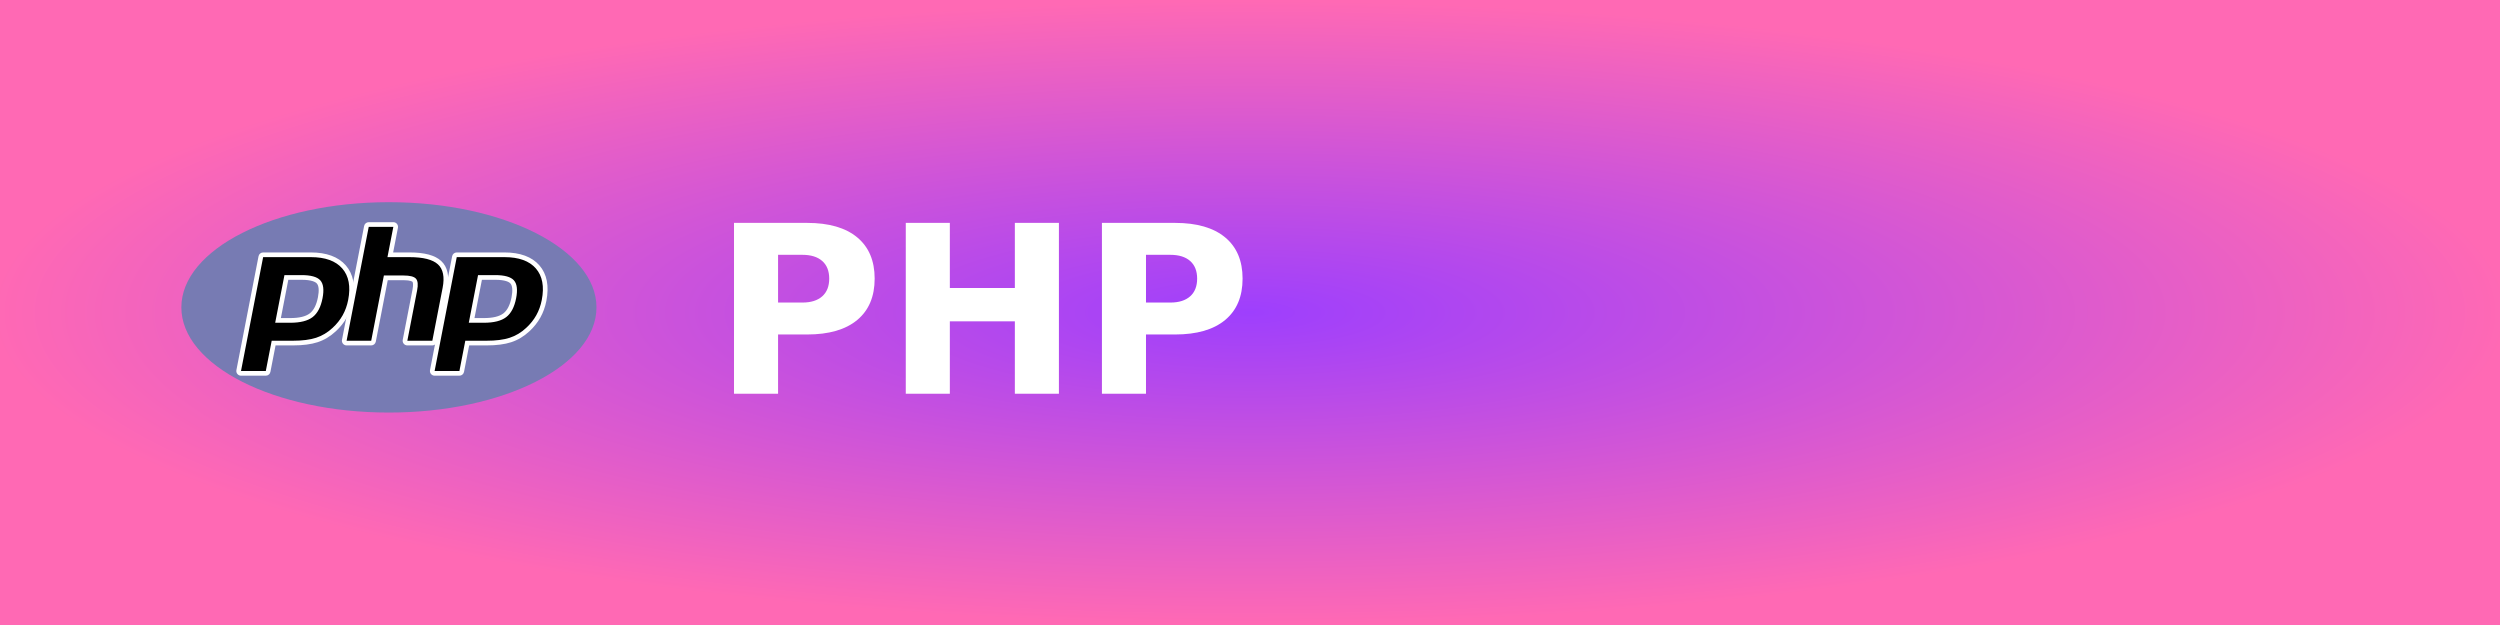
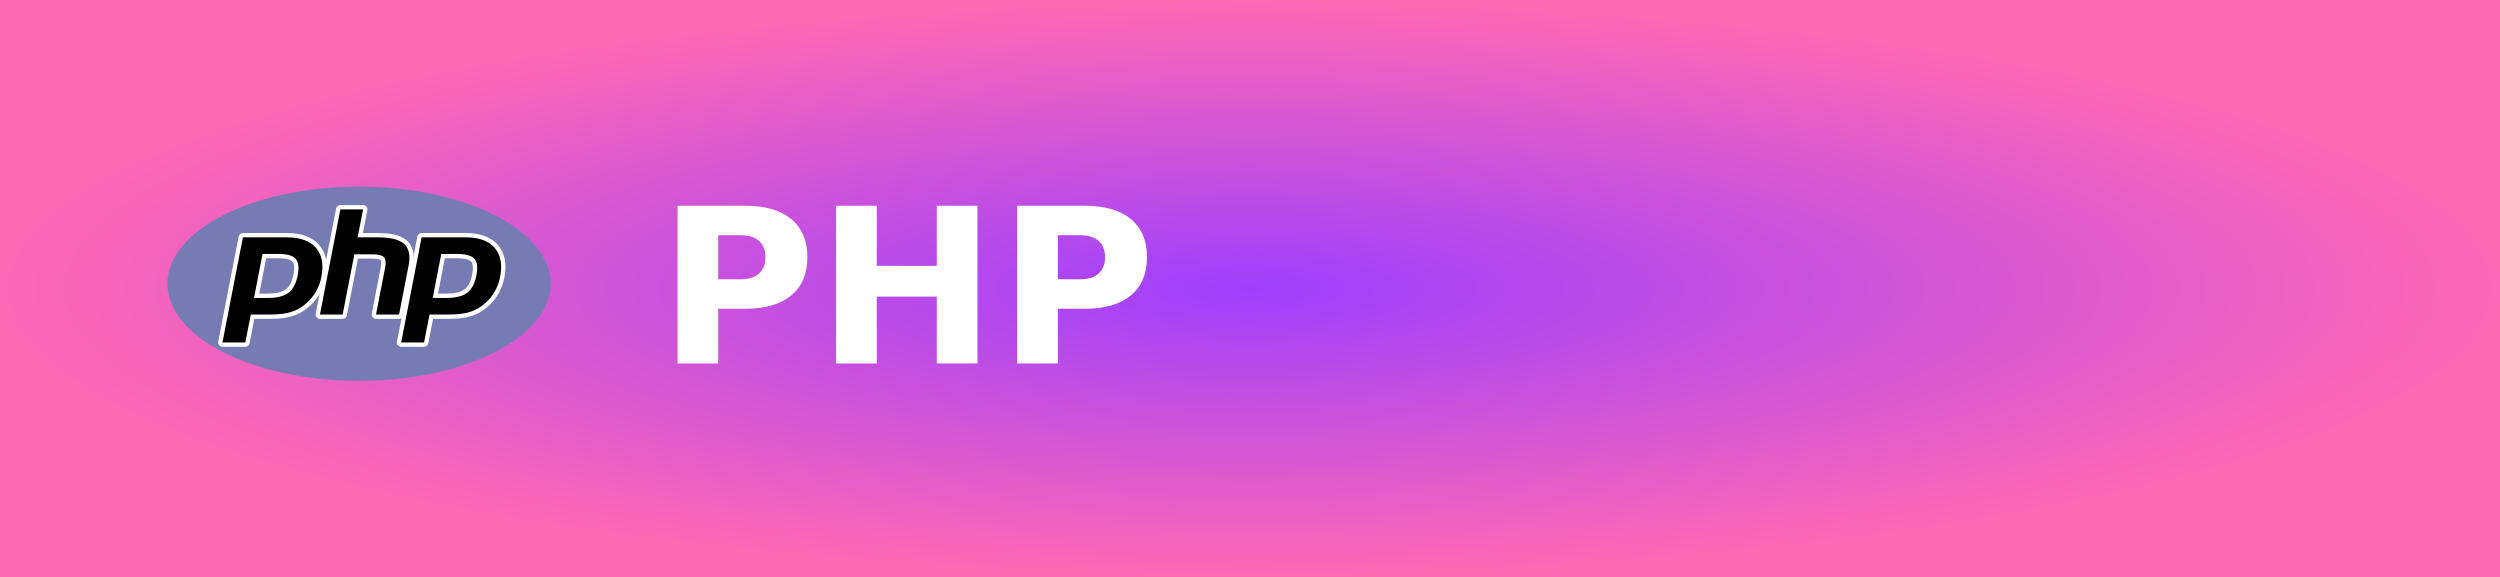
- <svg xmlns="http://www.w3.org/2000/svg" width="120" height="30" role="img" aria-label="PHP">
+ <svg xmlns="http://www.w3.org/2000/svg" width="130" height="30" role="img" aria-label="PHP">
  <defs>
    <radialGradient id="grad1" cx="50%" cy="50%" r="50%" fx="50%" fy="50%">
      <stop offset="0%" style="stop-color:#9e3ffd;stop-opacity:1">
        <animate attributeName="stop-color" values="#9e3ffd;#ff69b4;#9e3ffd" dur="5s" repeatCount="indefinite" />
      </stop>
      <stop offset="100%" style="stop-color:#ff69b4;stop-opacity:1">
        <animate attributeName="stop-color" values="#ff69b4;#9e3ffd;#ff69b4" dur="5s" repeatCount="indefinite" />
      </stop>
    </radialGradient>
  </defs>
  <g shape-rendering="crispEdges">
-     <rect width="120" height="30" fill="url(#grad1)" />
+     <rect width="130" height="30" fill="url(#grad1)" />
  </g>
  <g transform="translate(8, 9) scale(0.03)">
    <g id="g3438" transform="matrix(1.25,0,0,-1.25,-4.4,394.2987)">
      <g id="g3440">
        <g clip-path="url(#clipPath3444)" id="g3442">
          <g id="g3448">
            <g id="g3450">
              <path d="M 11.52,162 C 11.52,81.677 135.307,16.561 288,16.561 l 0,0 c 152.693,0 276.481,65.116 276.481,145.439 l 0,0 c 0,80.322 -123.788,145.439 -276.481,145.439 l 0,0 C 135.307,307.439 11.52,242.322 11.52,162" id="path3462" style="fill:url(#radialGradient3452);stroke:none" />
            </g>
          </g>
        </g>
      </g>
      <g id="g3464">
        <g clip-path="url(#clipPath3468)" id="g3466">
          <g id="g3472" transform="translate(288,27.3594)">
            <path d="M 0,0 C 146.729,0 265.68,60.281 265.68,134.641 265.68,209 146.729,269.282 0,269.282 -146.729,269.282 -265.68,209 -265.68,134.641 -265.68,60.281 -146.729,0 0,0" id="path3474" style="fill:#777bb3;fill-opacity:1;fill-rule:nonzero;stroke:none" />
          </g>
        </g>
      </g>
      <g id="g3476">
        <g clip-path="url(#clipPath3480)" id="g3478">
          <g id="g3484" transform="translate(161.7344,145.3066)">
            <path d="m 0,0 c 12.065,0 21.072,2.225 26.771,6.611 5.638,4.341 9.532,11.862 11.573,22.353 1.903,9.806 1.178,16.653 -2.154,20.348 C 32.783,53.086 25.417,55 14.297,55 L -4.984,55 -15.673,0 0,0 Z m -63.063,-67.75 c -0.895,0 -1.745,0.4 -2.314,1.092 -0.57,0.691 -0.801,1.601 -0.63,2.48 L -37.679,81.573 C -37.405,82.982 -36.17,84 -34.734,84 L 26.32,84 C 45.508,84 59.79,78.79 68.767,68.513 77.792,58.182 80.579,43.741 77.05,25.592 75.614,18.198 73.144,11.331 69.709,5.183 66.27,-0.972 61.725,-6.667 56.198,-11.747 49.582,-17.939 42.094,-22.429 33.962,-25.071 25.959,-27.678 15.681,-29 3.414,-29 l -24.722,0 -7.06,-36.322 c -0.274,-1.41 -1.508,-2.428 -2.944,-2.428 l -31.751,0 z" id="path3486" style="fill:#000000;fill-opacity:1;fill-rule:nonzero;stroke:none" />
          </g>
          <g id="g3488" transform="translate(159.2236,197.3071)">
            <path d="m 0,0 16.808,0 c 13.421,0 18.083,-2.945 19.667,-4.7 2.628,-2.914 3.124,-9.058 1.435,-17.767 C 36.012,-32.217 32.494,-39.13 27.452,-43.012 22.29,-46.986 13.898,-49 2.511,-49 L -9.523,-49 0,0 Z m 28.831,35 -61.055,0 c -2.872,0 -5.341,-2.036 -5.889,-4.855 l -28.328,-145.751 c -0.342,-1.759 0.12,-3.578 1.259,-4.961 1.14,-1.383 2.838,-2.183 4.63,-2.183 l 31.75,0 c 2.873,0 5.342,2.036 5.89,4.855 l 6.588,33.895 22.249,0 c 12.582,0 23.174,1.372 31.479,4.077 8.541,2.775 16.399,7.48 23.354,13.984 5.752,5.292 10.49,11.232 14.08,17.657 3.591,6.427 6.171,13.594 7.668,21.302 3.715,19.104 0.697,34.402 -8.969,45.466 C 63.965,29.444 48.923,35 28.831,35 m -45.633,-90 19.313,0 c 12.801,0 22.336,2.411 28.601,7.234 6.266,4.824 10.492,12.875 12.688,24.157 2.101,10.832 1.144,18.476 -2.871,22.929 C 36.909,3.773 28.87,6 16.808,6 L -4.946,6 -16.802,-55 M 28.831,29 C 47.198,29 60.597,24.18 69.019,14.539 77.44,4.898 79.976,-8.559 76.616,-25.836 75.233,-32.953 72.894,-39.46 69.601,-45.355 66.304,-51.254 61.999,-56.648 56.679,-61.539 50.339,-67.472 43.296,-71.7 35.546,-74.218 27.796,-76.743 17.925,-78 5.925,-78 l -27.196,0 -7.531,-38.75 -31.75,0 28.328,145.75 61.055,0" id="path3490" style="fill:#ffffff;fill-opacity:1;fill-rule:nonzero;stroke:none" />
          </g>
          <g id="g3492" transform="translate(311.583,116.3066)">
            <path d="m 0,0 c -0.896,0 -1.745,0.4 -2.314,1.092 -0.571,0.691 -0.802,1.6 -0.631,2.48 L 9.586,68.061 C 10.778,74.194 10.484,78.596 8.759,80.456 7.703,81.593 4.531,83.5 -4.848,83.5 L -27.55,83.5 -43.305,2.428 C -43.579,1.018 -44.814,0 -46.25,0 l -31.5,0 c -0.896,0 -1.745,0.4 -2.315,1.092 -0.57,0.691 -0.801,1.601 -0.63,2.48 l 28.328,145.751 c 0.274,1.409 1.509,2.427 2.945,2.427 l 31.5,0 c 0.896,0 1.745,-0.4 2.315,-1.091 0.57,-0.692 0.801,-1.601 0.63,-2.481 L -21.813,113 2.609,113 c 18.605,0 31.221,-3.28 38.569,-10.028 7.49,-6.884 9.827,-17.891 6.947,-32.719 L 34.945,2.428 C 34.671,1.018 33.437,0 32,0 L 0,0 Z" id="path3494" style="fill:#000000;fill-opacity:1;fill-rule:nonzero;stroke:none" />
          </g>
          <g id="g3496" transform="translate(293.6611,271.0571)">
            <path d="m 0,0 -31.5,0 c -2.873,0 -5.342,-2.036 -5.89,-4.855 l -28.328,-145.751 c -0.342,-1.759 0.12,-3.578 1.26,-4.961 1.14,-1.383 2.838,-2.183 4.63,-2.183 l 31.5,0 c 2.872,0 5.342,2.036 5.89,4.855 l 15.283,78.645 20.229,0 c 9.363,0 11.328,-2 11.407,-2.086 0.568,-0.611 1.315,-3.441 0.082,-9.781 l -12.531,-64.489 c -0.342,-1.759 0.12,-3.578 1.26,-4.961 1.14,-1.383 2.838,-2.183 4.63,-2.183 l 32,0 c 2.872,0 5.342,2.036 5.89,4.855 l 13.179,67.825 c 3.093,15.921 0.447,27.864 -7.861,35.5 -7.928,7.281 -21.208,10.82 -40.599,10.82 l -20.784,0 6.143,31.605 C 6.231,-5.386 5.77,-3.566 4.63,-2.184 3.49,-0.801 1.792,0 0,0 m 0,-6 -7.531,-38.75 28.062,0 c 17.657,0 29.836,-3.082 36.539,-9.238 6.703,-6.16 8.711,-16.141 6.032,-29.938 l -13.18,-67.824 -32,0 12.531,64.488 c 1.426,7.336 0.902,12.34 -1.574,15.008 -2.477,2.668 -7.746,4.004 -15.805,4.004 l -25.176,0 -16.226,-83.5 -31.5,0 L -31.5,-6 0,-6" id="path3498" style="fill:#ffffff;fill-opacity:1;fill-rule:nonzero;stroke:none" />
          </g>
          <g id="g3500" transform="translate(409.5498,145.3066)">
            <path d="m 0,0 c 12.065,0 21.072,2.225 26.771,6.611 5.638,4.34 9.532,11.861 11.574,22.353 1.903,9.806 1.178,16.653 -2.155,20.348 C 32.783,53.086 25.417,55 14.297,55 L -4.984,55 -15.673,0 0,0 Z m -63.062,-67.75 c -0.895,0 -1.745,0.4 -2.314,1.092 -0.57,0.691 -0.802,1.601 -0.631,2.48 L -37.679,81.573 C -37.404,82.982 -36.17,84 -34.733,84 L 26.32,84 C 45.509,84 59.79,78.79 68.768,68.513 77.793,58.183 80.579,43.742 77.051,25.592 75.613,18.198 73.144,11.331 69.709,5.183 66.27,-0.972 61.725,-6.667 56.198,-11.747 49.582,-17.939 42.094,-22.429 33.962,-25.071 25.959,-27.678 15.681,-29 3.414,-29 l -24.723,0 -7.057,-36.322 c -0.275,-1.41 -1.509,-2.428 -2.946,-2.428 l -31.75,0 z" id="path3502" style="fill:#000000;fill-opacity:1;fill-rule:nonzero;stroke:none" />
          </g>
          <g id="g3504" transform="translate(407.0391,197.3071)">
            <path d="M 0,0 16.808,0 C 30.229,0 34.891,-2.945 36.475,-4.7 39.104,-7.614 39.6,-13.758 37.91,-22.466 36.012,-32.217 32.493,-39.13 27.452,-43.012 22.29,-46.986 13.898,-49 2.511,-49 L -9.522,-49 0,0 Z m 28.831,35 -61.054,0 c -2.872,0 -5.341,-2.036 -5.889,-4.855 L -66.44,-115.606 c -0.342,-1.759 0.12,-3.578 1.259,-4.961 1.14,-1.383 2.838,-2.183 4.63,-2.183 l 31.75,0 c 2.872,0 5.342,2.036 5.89,4.855 l 6.587,33.895 22.249,0 c 12.582,0 23.174,1.372 31.479,4.077 8.541,2.775 16.401,7.481 23.356,13.986 5.752,5.291 10.488,11.23 14.078,17.655 3.591,6.427 6.171,13.594 7.668,21.302 3.715,19.105 0.697,34.403 -8.969,45.467 C 63.965,29.444 48.924,35 28.831,35 m -45.632,-90 19.312,0 c 12.801,0 22.336,2.411 28.601,7.234 6.267,4.824 10.492,12.875 12.688,24.157 2.102,10.832 1.145,18.476 -2.871,22.929 C 36.909,3.773 28.87,6 16.808,6 L -4.946,6 -16.801,-55 M 28.831,29 C 47.198,29 60.597,24.18 69.019,14.539 77.441,4.898 79.976,-8.559 76.616,-25.836 75.233,-32.953 72.894,-39.46 69.601,-45.355 66.304,-51.254 61.999,-56.648 56.679,-61.539 50.339,-67.472 43.296,-71.7 35.546,-74.218 27.796,-76.743 17.925,-78 5.925,-78 l -27.196,0 -7.53,-38.75 -31.75,0 28.328,145.75 61.054,0" id="path3506" style="fill:#ffffff;fill-opacity:1;fill-rule:nonzero;stroke:none" />
          </g>
        </g>
      </g>
    </g>
  </g>
  <text transform="scale(0.09)" x="380" y="210" fill="#fff" font-size="125" font-weight="bold" font-family="Verdana,Geneva,DejaVu Sans,sans-serif">
        PHP
    </text>
</svg>
